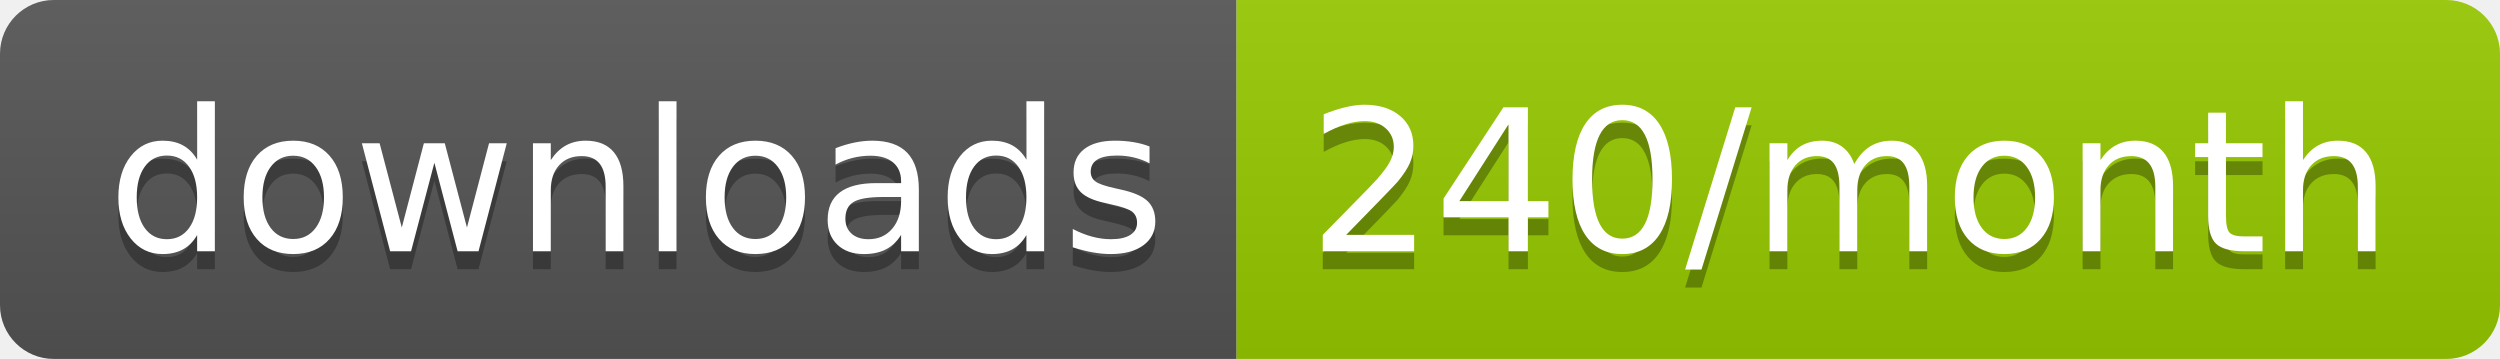
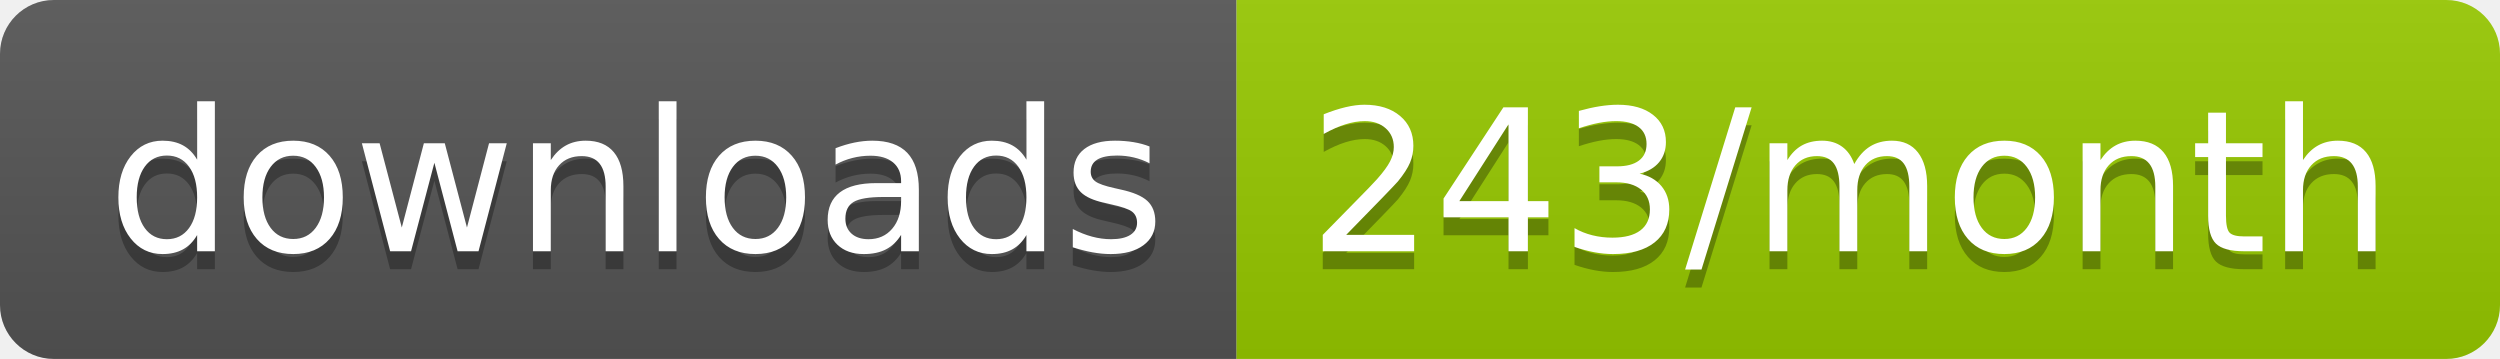
<svg xmlns="http://www.w3.org/2000/svg" width="139.3" height="20">
  <linearGradient id="smooth" x2="0" y2="100%">
    <stop offset="0" stop-color="#bbb" stop-opacity=".1" />
    <stop offset="1" stop-opacity=".1" />
  </linearGradient>
  <clipPath id="round">
    <rect width="139.3" height="20" rx="3" fill="#fff" />
  </clipPath>
  <g clip-path="url(#round)">
    <rect width="68.9" height="20" fill="#555" />
    <rect x="68.9" width="70.4" height="20" fill="#97CA00" />
    <rect width="139.3" height="20" fill="url(#smooth)" />
  </g>
  <g fill="#fff" text-anchor="middle" font-family="DejaVu Sans,Verdana,Geneva,sans-serif" font-size="110">
    <text x="354.5" y="150" fill="#010101" fill-opacity=".3" transform="scale(0.1)" textLength="589.0" lengthAdjust="spacing">downloads</text>
    <text x="354.5" y="140" transform="scale(0.1)" textLength="589.0" lengthAdjust="spacing">downloads</text>
-     <text x="1031.0" y="150" fill="#010101" fill-opacity=".3" transform="scale(0.1)" textLength="604.0" lengthAdjust="spacing">240/month</text>
-     <text x="1031.0" y="140" transform="scale(0.1)" textLength="604.0" lengthAdjust="spacing">240/month</text>
+     <text x="1031.0" y="150" fill="#010101" fill-opacity=".3" transform="scale(0.1)" textLength="604.0" lengthAdjust="spacing">243/month</text>
+     <text x="1031.0" y="140" transform="scale(0.1)" textLength="604.0" lengthAdjust="spacing">243/month</text>
  </g>
</svg>
